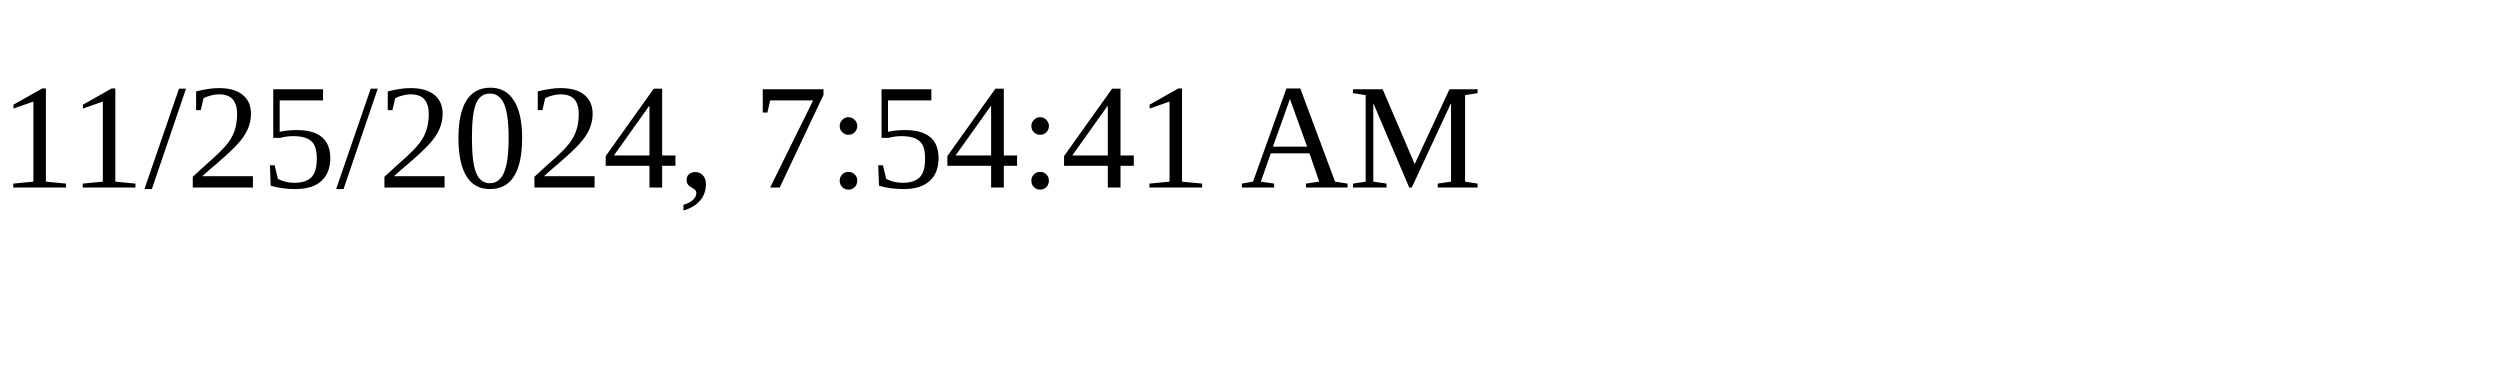
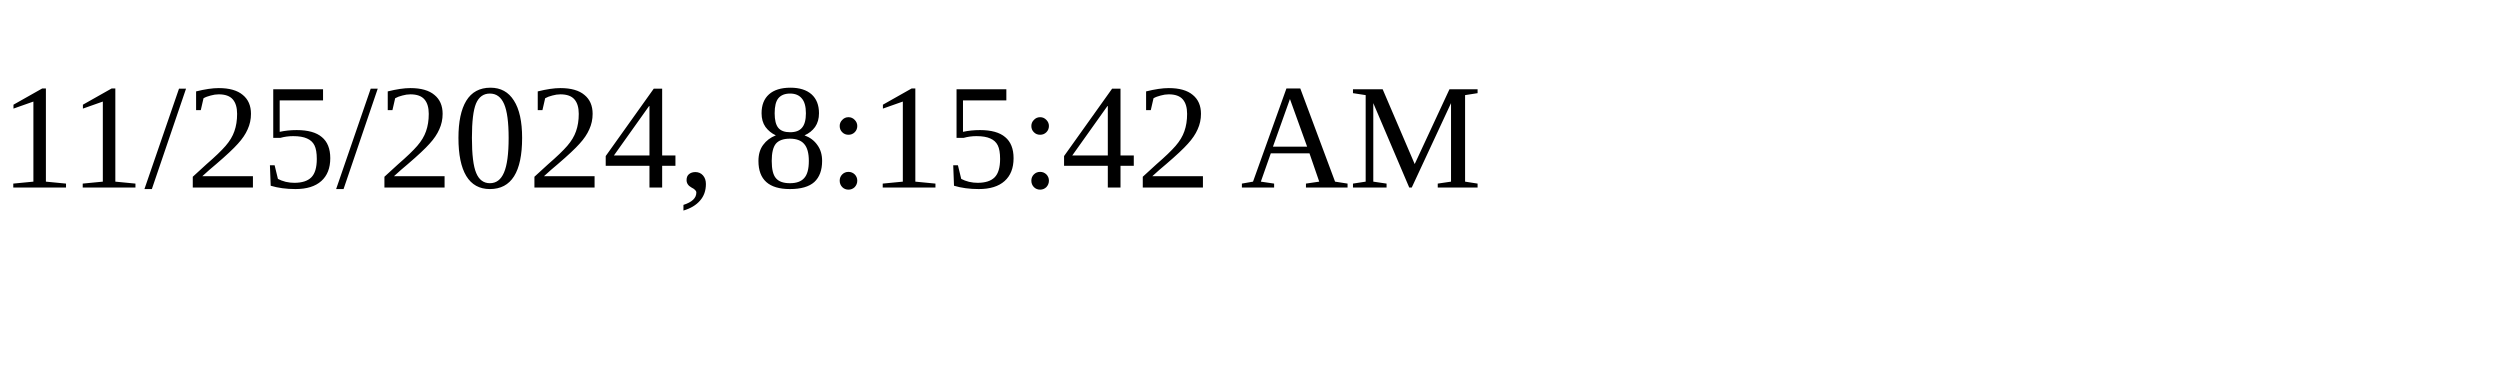
<svg xmlns="http://www.w3.org/2000/svg" height="30" width="200">
-   <text x="0" y="15">11/25/2024, 7:54:41 AM</text>
+   <text x="0" y="15">11/25/2024, 8:15:42 AM</text>
</svg>
